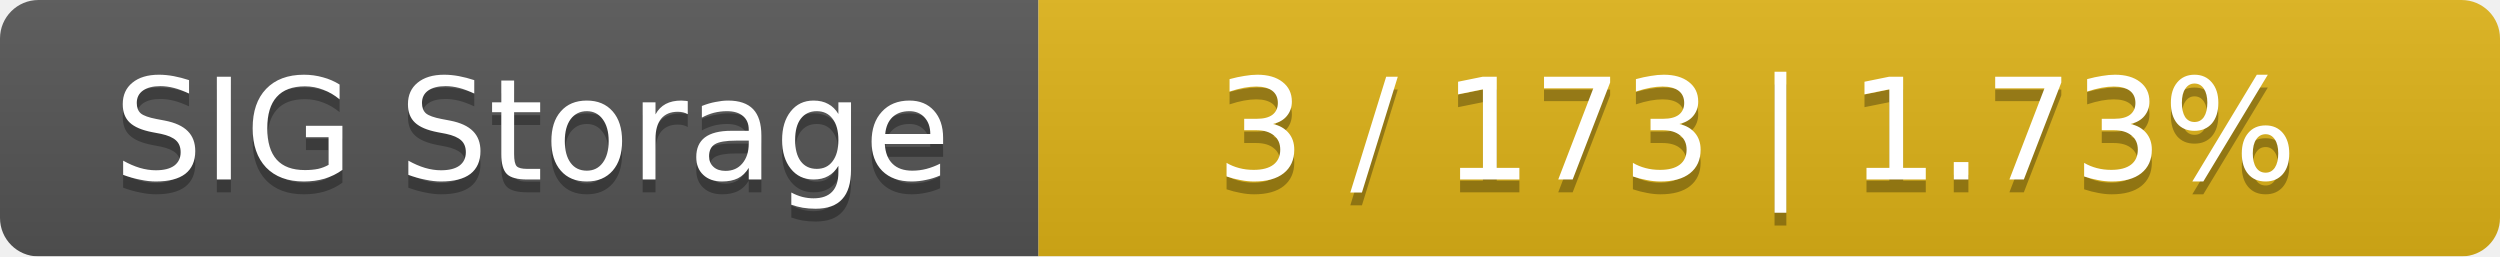
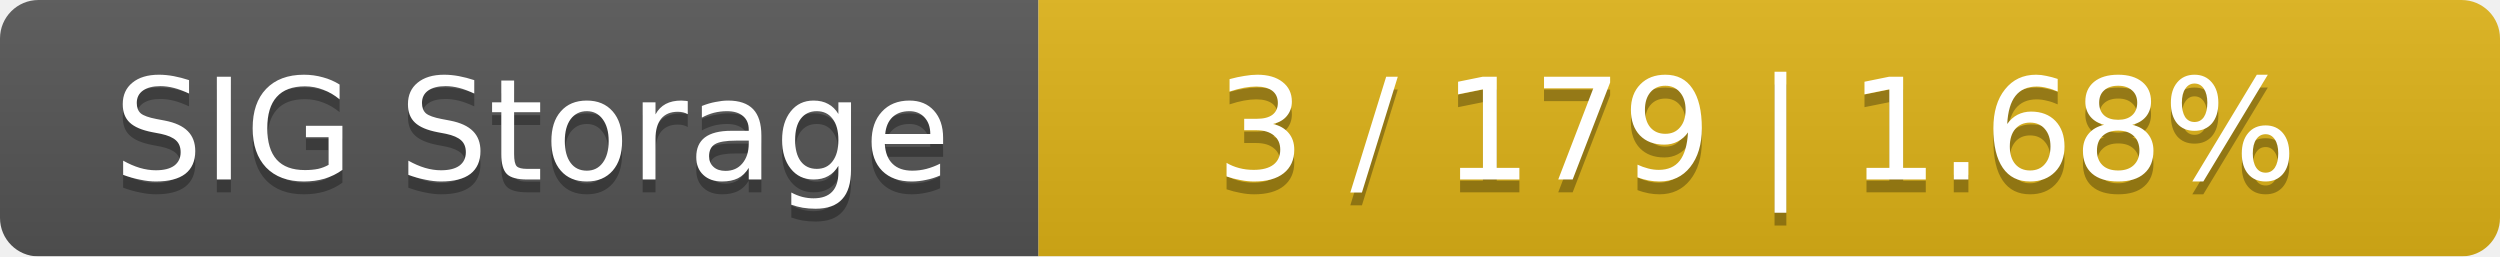
<svg xmlns="http://www.w3.org/2000/svg" width="195" height="20">
  <linearGradient id="smooth" x2="0" y2="100%">
    <stop offset="0" stop-color="#bbb" stop-opacity=".1" />
    <stop offset="1" stop-opacity=".1" />
  </linearGradient>
  <mask id="round">
    <rect width="195" height="20" rx="3" fill="#fff" />
  </mask>
  <g mask="url(#round)">
    <rect width="81" height="20" fill="#555" />
    <rect x="81" width="114" height="20" fill="#dfb317" />
    <rect width="195" height="20" fill="url(#smooth)" />
  </g>
  <g fill="#fff" text-anchor="middle" font-family="DejaVu Sans,Verdana,Geneva,sans-serif" font-size="11">
    <text x="41.5" y="15" fill="#010101" fill-opacity=".3">SIG Storage</text>
    <text x="41.5" y="14">SIG Storage</text>
-     <text x="137" y="15" fill="#010101" fill-opacity=".3">3 / 173    |    1.73%</text>
-     <text x="137" y="14">3 / 173    |    1.73%</text>
+     <text x="137" y="15" fill="#010101" fill-opacity=".3">3 / 179    |    1.68%</text>
+     <text x="137" y="14">3 / 179    |    1.68%</text>
  </g>
</svg>
